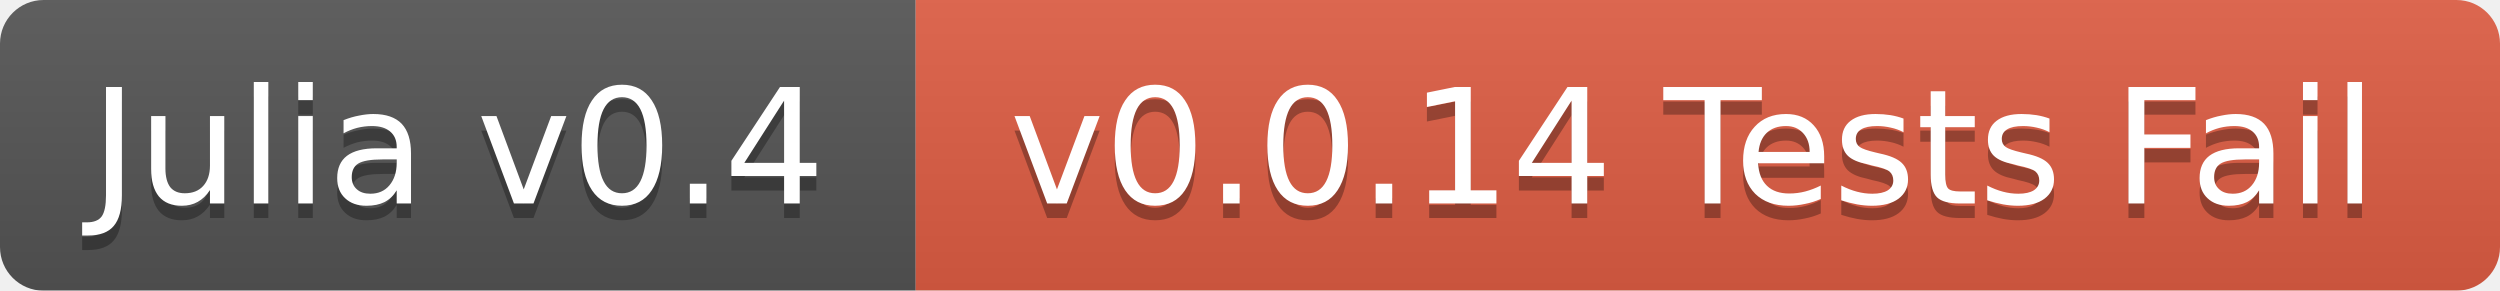
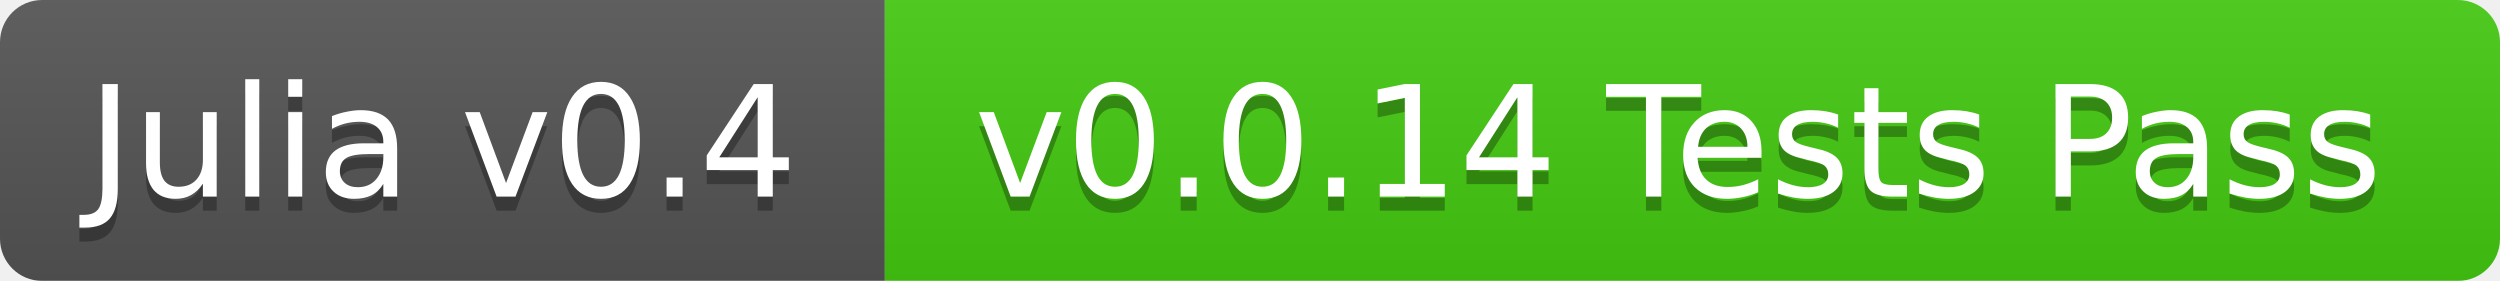
- <svg xmlns="http://www.w3.org/2000/svg" width="172" height="20">
+ <svg xmlns="http://www.w3.org/2000/svg" width="178" height="20">
  <linearGradient id="b" x2="0" y2="100%">
    <stop offset="0" stop-color="#bbb" stop-opacity=".1" />
    <stop offset="1" stop-opacity=".1" />
  </linearGradient>
  <mask id="a">
-     <rect width="172" height="20" rx="3" fill="#fff" />
+     <rect width="178" height="20" rx="3" fill="#fff" />
  </mask>
  <g mask="url(#a)">
    <path fill="#555" d="M0 0h63v20H0z" />
-     <path fill="#e05d44" d="M63 0h109v20H63z" />
-     <path fill="url(#b)" d="M0 0h172v20H0z" />
+     <path fill="#4c1" d="M63 0h115v20H63z" />
+     <path fill="url(#b)" d="M0 0h178v20H0z" />
  </g>
  <g fill="#fff" text-anchor="middle" font-family="DejaVu Sans,Verdana,Geneva,sans-serif" font-size="11">
    <text x="31.5" y="15" fill="#010101" fill-opacity=".3">Julia v0.4</text>
    <text x="31.5" y="14">Julia v0.4</text>
-     <text x="116.5" y="15" fill="#010101" fill-opacity=".3">v0.0.14 Tests Fail</text>
-     <text x="116.5" y="14">v0.0.14 Tests Fail</text>
+     <text x="119.5" y="15" fill="#010101" fill-opacity=".3">v0.0.14 Tests Pass</text>
+     <text x="119.5" y="14">v0.0.14 Tests Pass</text>
  </g>
</svg>
